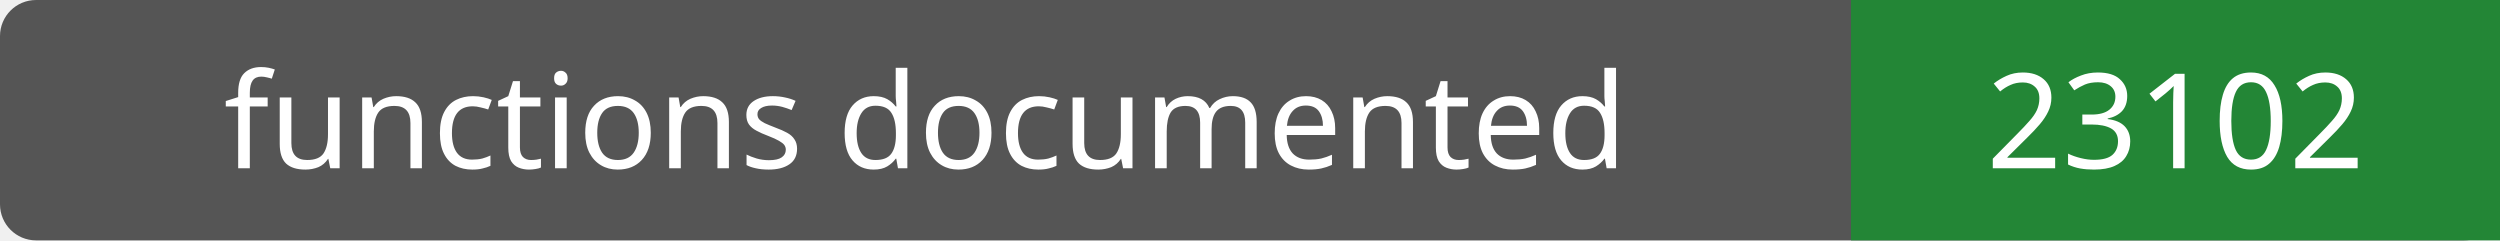
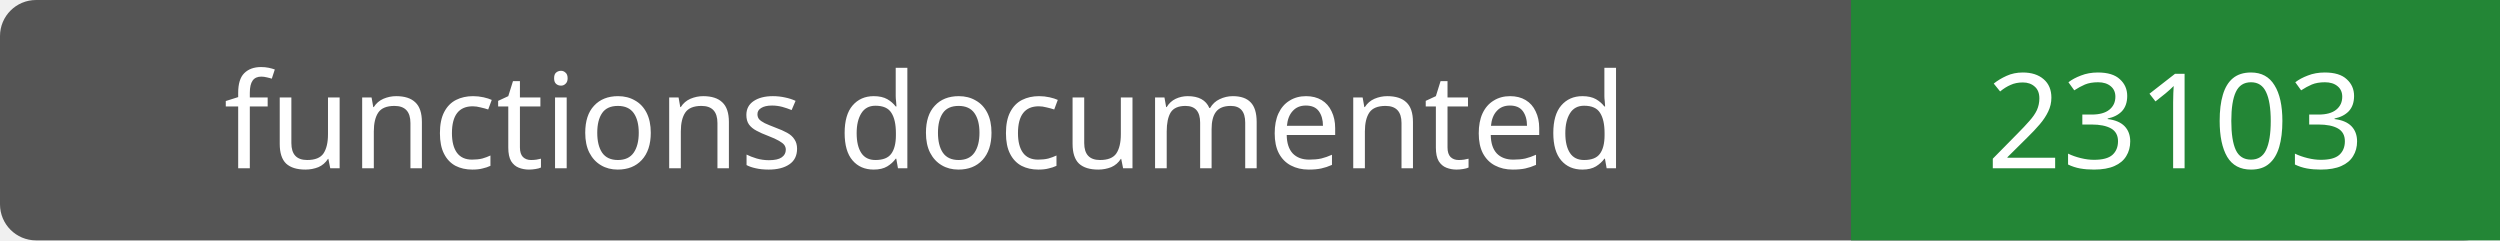
- <svg xmlns="http://www.w3.org/2000/svg" width="208" height="20" role="img" aria-label="functions documented: 23102">
+ <svg xmlns="http://www.w3.org/2000/svg" width="208" height="20" role="img" aria-label="functions documented: 23103">
  <rect width="208" height="20" rx="3" fill="#555" />
  <path fill="#238636" d="M154 0h54v20H154z" />
  <g fill="#fff" text-anchor="middle" font-family="Verdana,sans-serif" font-size="11">
    <text x="77.0" y="14">functions documented</text>
-     <text x="181.0" y="14">23102</text>
+     <text x="181.0" y="14">23103</text>
  </g>
</svg>
